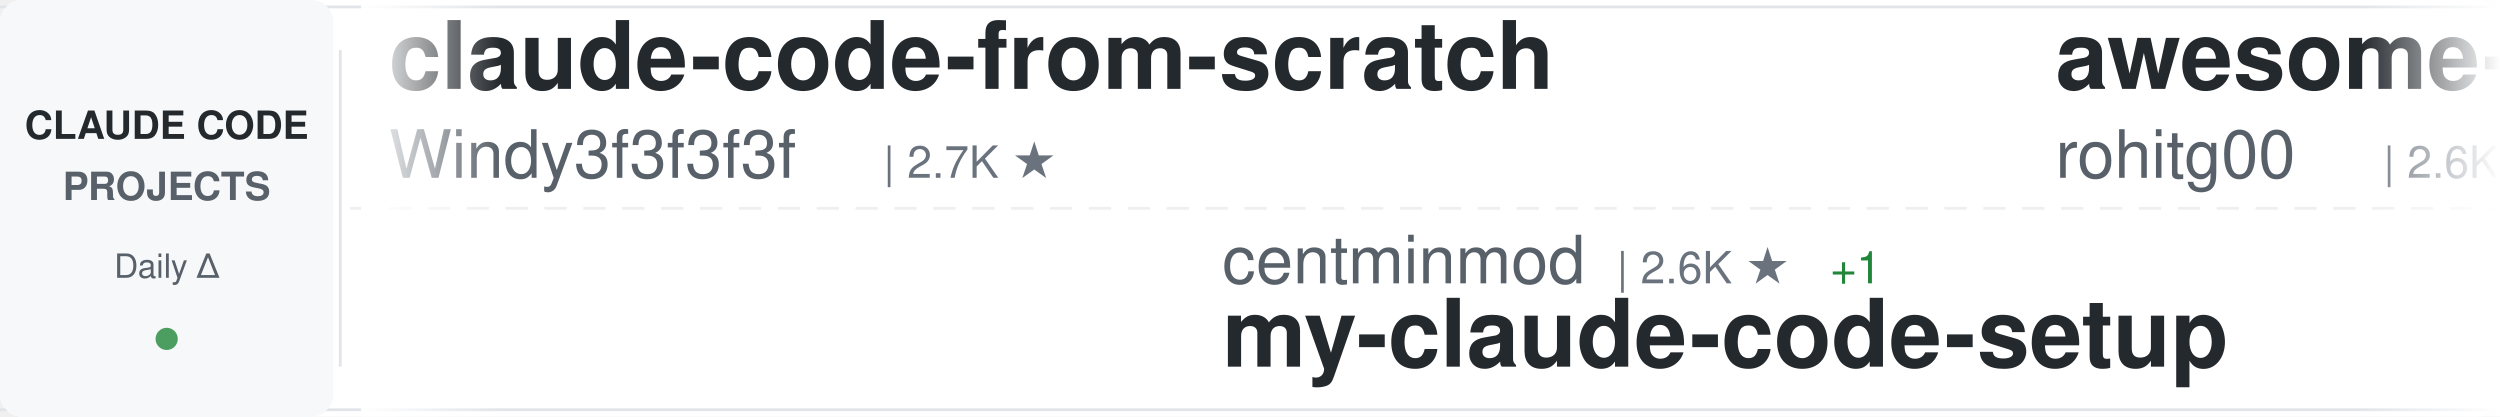
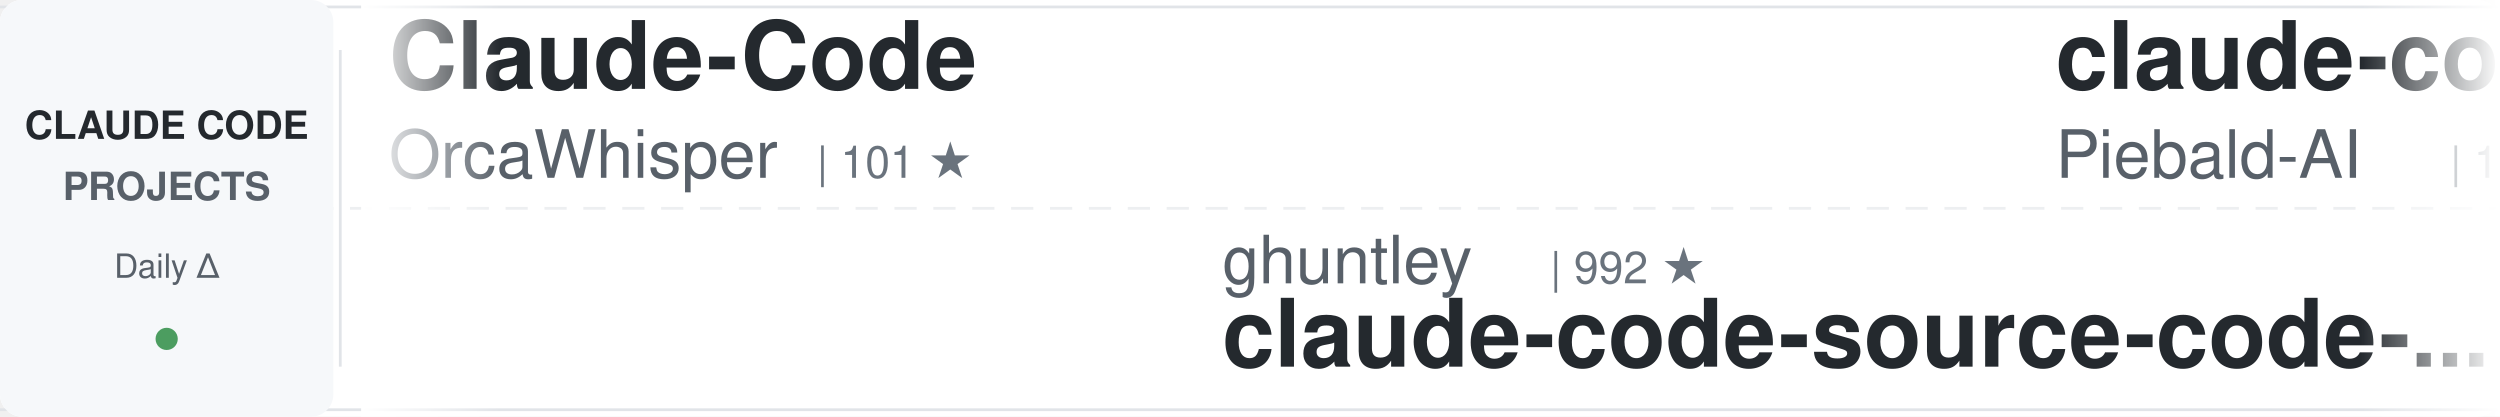
<svg xmlns="http://www.w3.org/2000/svg" width="900" height="150">
  <defs>
    <linearGradient id="awesomeLeftFade" x1="0%" y1="0%" x2="100%" y2="0%">
      <stop offset="0%" style="stop-color:#ffffff;stop-opacity:1" />
      <stop offset="100%" style="stop-color:#ffffff;stop-opacity:0" />
    </linearGradient>
    <linearGradient id="awesomeRightFade" x1="0%" y1="0%" x2="100%" y2="0%">
      <stop offset="0%" style="stop-color:#ffffff;stop-opacity:0" />
      <stop offset="100%" style="stop-color:#ffffff;stop-opacity:1" />
    </linearGradient>
  </defs>
  <rect width="900" height="150" fill="#ffffff" rx="8" />
  <rect x="0" y="2" width="900" height="1" fill="#e1e4e8" />
  <rect x="0" y="147" width="900" height="1" fill="#e1e4e8" />
  <line x1="0" y1="75" x2="900" y2="75" stroke="#e1e4e8" stroke-width="1" stroke-dasharray="8 6" opacity="0.6" />
  <rect x="0" y="0" width="120" height="150" fill="#f6f8fa" rx="8" />
  <text x="60" y="50" font-family="-apple-system, BlinkMacSystemFont, 'Segoe UI', Helvetica, Arial, sans-serif" font-size="14" font-weight="600" fill="#24292e" text-anchor="middle">CLAUDE CODE</text>
  <text x="60" y="72" font-family="-apple-system, BlinkMacSystemFont, 'Segoe UI', Helvetica, Arial, sans-serif" font-size="14" font-weight="600" fill="#586069" text-anchor="middle">PROJECTS</text>
  <text x="60" y="100" font-family="-apple-system, BlinkMacSystemFont, 'Segoe UI', Helvetica, Arial, sans-serif" font-size="12" font-weight="500" fill="#586069" text-anchor="middle">Daily Δ</text>
  <circle cx="60" cy="122" r="4" fill="#22863a" opacity="0.8" />
  <rect x="122" y="18" width="1" height="114" fill="#e1e4e8" />
  <clipPath id="awesomeTickerClip">
    <rect x="130" y="0" width="770" height="150" />
  </clipPath>
  <g clip-path="url(#awesomeTickerClip)">
    <g id="awesomeTickerItems">
      <animateTransform attributeName="transform" attributeType="XML" type="translate" from="0 0" to="-3000 0" dur="54s" repeatCount="indefinite" />
      <g transform="translate(0, 0)">
-         <text x="140" y="32" font-family="-apple-system, BlinkMacSystemFont, 'Segoe UI', Helvetica, Arial, sans-serif" font-size="34" font-weight="600" fill="#24292e">claude-code-from-scratch</text>
-         <text x="140" y="64" font-family="-apple-system, BlinkMacSystemFont, 'Segoe UI', Helvetica, Arial, sans-serif" font-size="24" font-weight="400" fill="#586069">Windy3f3f3f3f</text>
-         <text x="318" y="64" font-family="-apple-system, BlinkMacSystemFont, 'Segoe UI', Helvetica, Arial, sans-serif" font-size="16" font-weight="500" fill="#6a737d">| 2.7K ★</text>
+         <text x="140" y="32" font-family="-apple-system, BlinkMacSystemFont, 'Segoe UI', Helvetica, Arial, sans-serif" font-size="34" font-weight="600" fill="#24292e">Claude-Code</text>
+         <text x="140" y="64" font-family="-apple-system, BlinkMacSystemFont, 'Segoe UI', Helvetica, Arial, sans-serif" font-size="24" font-weight="400" fill="#586069">OrcaWhisper</text>
+         <text x="294" y="64" font-family="-apple-system, BlinkMacSystemFont, 'Segoe UI', Helvetica, Arial, sans-serif" font-size="16" font-weight="500" fill="#6a737d">| 101 ★</text>
      </g>
      <g transform="translate(300, 0)">
-         <text x="140" y="102" font-family="-apple-system, BlinkMacSystemFont, 'Segoe UI', Helvetica, Arial, sans-serif" font-size="24" font-weight="400" fill="#586069">centminmod</text>
-         <text x="282" y="102" font-family="-apple-system, BlinkMacSystemFont, 'Segoe UI', Helvetica, Arial, sans-serif" font-size="16" font-weight="500" fill="#6a737d">| 2.6K ★</text>
-         <text x="359" y="102" font-family="-apple-system, BlinkMacSystemFont, 'Segoe UI', Helvetica, Arial, sans-serif" font-size="16" font-weight="500" fill="#22863a"> +1</text>
-         <text x="140" y="132" font-family="-apple-system, BlinkMacSystemFont, 'Segoe UI', Helvetica, Arial, sans-serif" font-size="34" font-weight="600" fill="#24292e">my-claude-code-setup</text>
-       </g>
-       <g transform="translate(600, 0)">
-         <text x="140" y="32" font-family="-apple-system, BlinkMacSystemFont, 'Segoe UI', Helvetica, Arial, sans-serif" font-size="34" font-weight="600" fill="#24292e">awesome-claude-code-tool...</text>
-         <text x="140" y="64" font-family="-apple-system, BlinkMacSystemFont, 'Segoe UI', Helvetica, Arial, sans-serif" font-size="24" font-weight="400" fill="#586069">rohitg00</text>
-         <text x="258" y="64" font-family="-apple-system, BlinkMacSystemFont, 'Segoe UI', Helvetica, Arial, sans-serif" font-size="16" font-weight="500" fill="#6a737d">| 2.6K ★</text>
-       </g>
-       <g transform="translate(900, 0)">
-         <text x="140" y="102" font-family="-apple-system, BlinkMacSystemFont, 'Segoe UI', Helvetica, Arial, sans-serif" font-size="24" font-weight="400" fill="#586069">Donchitos</text>
-         <text x="270" y="102" font-family="-apple-system, BlinkMacSystemFont, 'Segoe UI', Helvetica, Arial, sans-serif" font-size="16" font-weight="500" fill="#6a737d">| 25.4K ★</text>
-         <text x="356" y="102" font-family="-apple-system, BlinkMacSystemFont, 'Segoe UI', Helvetica, Arial, sans-serif" font-size="16" font-weight="500" fill="#22863a"> +4</text>
-         <text x="140" y="132" font-family="-apple-system, BlinkMacSystemFont, 'Segoe UI', Helvetica, Arial, sans-serif" font-size="34" font-weight="600" fill="#24292e">Claude-Code-Game-Studios</text>
-       </g>
-       <g transform="translate(1200, 0)">
-         <text x="140" y="32" font-family="-apple-system, BlinkMacSystemFont, 'Segoe UI', Helvetica, Arial, sans-serif" font-size="34" font-weight="600" fill="#24292e">claude-code-router</text>
-         <text x="140" y="64" font-family="-apple-system, BlinkMacSystemFont, 'Segoe UI', Helvetica, Arial, sans-serif" font-size="24" font-weight="400" fill="#586069">musistudio</text>
-         <text x="282" y="64" font-family="-apple-system, BlinkMacSystemFont, 'Segoe UI', Helvetica, Arial, sans-serif" font-size="16" font-weight="500" fill="#6a737d">| 37.4K ★</text>
-         <text x="368" y="64" font-family="-apple-system, BlinkMacSystemFont, 'Segoe UI', Helvetica, Arial, sans-serif" font-size="16" font-weight="500" fill="#cb2431"> -1</text>
-       </g>
-       <g transform="translate(1500, 0)">
-         <text x="140" y="102" font-family="-apple-system, BlinkMacSystemFont, 'Segoe UI', Helvetica, Arial, sans-serif" font-size="24" font-weight="400" fill="#586069">repowise-dev</text>
-         <text x="306" y="102" font-family="-apple-system, BlinkMacSystemFont, 'Segoe UI', Helvetica, Arial, sans-serif" font-size="16" font-weight="500" fill="#6a737d">| 1.2K ★</text>
-         <text x="140" y="132" font-family="-apple-system, BlinkMacSystemFont, 'Segoe UI', Helvetica, Arial, sans-serif" font-size="34" font-weight="600" fill="#24292e">claude-code-prompts</text>
-       </g>
-       <g transform="translate(1800, 0)">
-         <text x="140" y="32" font-family="-apple-system, BlinkMacSystemFont, 'Segoe UI', Helvetica, Arial, sans-serif" font-size="34" font-weight="600" fill="#24292e">learn-claude-code</text>
-         <text x="140" y="64" font-family="-apple-system, BlinkMacSystemFont, 'Segoe UI', Helvetica, Arial, sans-serif" font-size="24" font-weight="400" fill="#586069">shareAI-lab</text>
-         <text x="294" y="64" font-family="-apple-system, BlinkMacSystemFont, 'Segoe UI', Helvetica, Arial, sans-serif" font-size="16" font-weight="500" fill="#6a737d">| 77.6K ★</text>
-         <text x="380" y="64" font-family="-apple-system, BlinkMacSystemFont, 'Segoe UI', Helvetica, Arial, sans-serif" font-size="16" font-weight="500" fill="#22863a"> +9</text>
-       </g>
-       <g transform="translate(2100, 0)">
        <text x="140" y="102" font-family="-apple-system, BlinkMacSystemFont, 'Segoe UI', Helvetica, Arial, sans-serif" font-size="24" font-weight="400" fill="#586069">ghuntley</text>
        <text x="258" y="102" font-family="-apple-system, BlinkMacSystemFont, 'Segoe UI', Helvetica, Arial, sans-serif" font-size="16" font-weight="500" fill="#6a737d">| 992 ★</text>
        <text x="140" y="132" font-family="-apple-system, BlinkMacSystemFont, 'Segoe UI', Helvetica, Arial, sans-serif" font-size="34" font-weight="600" fill="#24292e">claude-code-source-code-...</text>
      </g>
+       <g transform="translate(600, 0)">
+         <text x="140" y="32" font-family="-apple-system, BlinkMacSystemFont, 'Segoe UI', Helvetica, Arial, sans-serif" font-size="34" font-weight="600" fill="#24292e">claude-code-system-promp...</text>
+         <text x="140" y="64" font-family="-apple-system, BlinkMacSystemFont, 'Segoe UI', Helvetica, Arial, sans-serif" font-size="24" font-weight="400" fill="#586069">Piebald-AI</text>
+         <text x="282" y="64" font-family="-apple-system, BlinkMacSystemFont, 'Segoe UI', Helvetica, Arial, sans-serif" font-size="16" font-weight="500" fill="#6a737d">| 12.8K ★</text>
+         <text x="368" y="64" font-family="-apple-system, BlinkMacSystemFont, 'Segoe UI', Helvetica, Arial, sans-serif" font-size="16" font-weight="500" fill="#22863a"> +1</text>
+       </g>
+       <g transform="translate(900, 0)">
+         <text x="140" y="102" font-family="-apple-system, BlinkMacSystemFont, 'Segoe UI', Helvetica, Arial, sans-serif" font-size="24" font-weight="400" fill="#586069">JrCx7scC</text>
+         <text x="258" y="102" font-family="-apple-system, BlinkMacSystemFont, 'Segoe UI', Helvetica, Arial, sans-serif" font-size="16" font-weight="500" fill="#6a737d">| 376 ★</text>
+         <text x="140" y="132" font-family="-apple-system, BlinkMacSystemFont, 'Segoe UI', Helvetica, Arial, sans-serif" font-size="34" font-weight="600" fill="#24292e">claude-code-source</text>
+       </g>
+       <g transform="translate(1200, 0)">
+         <text x="140" y="32" font-family="-apple-system, BlinkMacSystemFont, 'Segoe UI', Helvetica, Arial, sans-serif" font-size="34" font-weight="600" fill="#24292e">everything-claude-code-z...</text>
+         <text x="140" y="64" font-family="-apple-system, BlinkMacSystemFont, 'Segoe UI', Helvetica, Arial, sans-serif" font-size="24" font-weight="400" fill="#586069">xu-xiang</text>
+         <text x="258" y="64" font-family="-apple-system, BlinkMacSystemFont, 'Segoe UI', Helvetica, Arial, sans-serif" font-size="16" font-weight="500" fill="#6a737d">| 2.0K ★</text>
+       </g>
+       <g transform="translate(1500, 0)">
+         <text x="140" y="102" font-family="-apple-system, BlinkMacSystemFont, 'Segoe UI', Helvetica, Arial, sans-serif" font-size="24" font-weight="400" fill="#586069">diet103</text>
+         <text x="246" y="102" font-family="-apple-system, BlinkMacSystemFont, 'Segoe UI', Helvetica, Arial, sans-serif" font-size="16" font-weight="500" fill="#6a737d">| 10.0K ★</text>
+         <text x="140" y="132" font-family="-apple-system, BlinkMacSystemFont, 'Segoe UI', Helvetica, Arial, sans-serif" font-size="34" font-weight="600" fill="#24292e">claude-code-infrastructu...</text>
+       </g>
+       <g transform="translate(1800, 0)">
+         <text x="140" y="32" font-family="-apple-system, BlinkMacSystemFont, 'Segoe UI', Helvetica, Arial, sans-serif" font-size="34" font-weight="600" fill="#24292e">claude-code-my-workflow</text>
+         <text x="140" y="64" font-family="-apple-system, BlinkMacSystemFont, 'Segoe UI', Helvetica, Arial, sans-serif" font-size="24" font-weight="400" fill="#586069">pedrohcgs</text>
+         <text x="270" y="64" font-family="-apple-system, BlinkMacSystemFont, 'Segoe UI', Helvetica, Arial, sans-serif" font-size="16" font-weight="500" fill="#6a737d">| 1.6K ★</text>
+       </g>
+       <g transform="translate(2100, 0)">
+         <text x="140" y="102" font-family="-apple-system, BlinkMacSystemFont, 'Segoe UI', Helvetica, Arial, sans-serif" font-size="24" font-weight="400" fill="#586069">asgeirtj</text>
+         <text x="258" y="102" font-family="-apple-system, BlinkMacSystemFont, 'Segoe UI', Helvetica, Arial, sans-serif" font-size="16" font-weight="500" fill="#6a737d">| 68.4K ★</text>
+         <text x="140" y="132" font-family="-apple-system, BlinkMacSystemFont, 'Segoe UI', Helvetica, Arial, sans-serif" font-size="34" font-weight="600" fill="#24292e">system_prompts_leaks</text>
+       </g>
      <g transform="translate(2400, 0)">
-         <text x="140" y="32" font-family="-apple-system, BlinkMacSystemFont, 'Segoe UI', Helvetica, Arial, sans-serif" font-size="34" font-weight="600" fill="#24292e">claude-code-engineering</text>
-         <text x="140" y="64" font-family="-apple-system, BlinkMacSystemFont, 'Segoe UI', Helvetica, Arial, sans-serif" font-size="24" font-weight="400" fill="#586069">huangjia2019</text>
-         <text x="306" y="64" font-family="-apple-system, BlinkMacSystemFont, 'Segoe UI', Helvetica, Arial, sans-serif" font-size="16" font-weight="500" fill="#6a737d">| 1.1K ★</text>
+         <text x="140" y="32" font-family="-apple-system, BlinkMacSystemFont, 'Segoe UI', Helvetica, Arial, sans-serif" font-size="34" font-weight="600" fill="#24292e">Claude-code</text>
+         <text x="140" y="64" font-family="-apple-system, BlinkMacSystemFont, 'Segoe UI', Helvetica, Arial, sans-serif" font-size="24" font-weight="400" fill="#586069">fazxes</text>
+         <text x="234" y="64" font-family="-apple-system, BlinkMacSystemFont, 'Segoe UI', Helvetica, Arial, sans-serif" font-size="16" font-weight="500" fill="#6a737d">| 242 ★</text>
      </g>
      <g transform="translate(2700, 0)">
-         <text x="140" y="102" font-family="-apple-system, BlinkMacSystemFont, 'Segoe UI', Helvetica, Arial, sans-serif" font-size="24" font-weight="400" fill="#586069">lintsinghua</text>
-         <text x="294" y="102" font-family="-apple-system, BlinkMacSystemFont, 'Segoe UI', Helvetica, Arial, sans-serif" font-size="16" font-weight="500" fill="#6a737d">| 4.3K ★</text>
-         <text x="371" y="102" font-family="-apple-system, BlinkMacSystemFont, 'Segoe UI', Helvetica, Arial, sans-serif" font-size="16" font-weight="500" fill="#22863a"> +1</text>
-         <text x="140" y="132" font-family="-apple-system, BlinkMacSystemFont, 'Segoe UI', Helvetica, Arial, sans-serif" font-size="34" font-weight="600" fill="#24292e">claude-code-book</text>
+         <text x="140" y="102" font-family="-apple-system, BlinkMacSystemFont, 'Segoe UI', Helvetica, Arial, sans-serif" font-size="24" font-weight="400" fill="#586069">chauncygu</text>
+         <text x="270" y="102" font-family="-apple-system, BlinkMacSystemFont, 'Segoe UI', Helvetica, Arial, sans-serif" font-size="16" font-weight="500" fill="#6a737d">| 2.8K ★</text>
+         <text x="140" y="132" font-family="-apple-system, BlinkMacSystemFont, 'Segoe UI', Helvetica, Arial, sans-serif" font-size="34" font-weight="600" fill="#24292e">collection-claude-code-s...</text>
      </g>
      <g transform="translate(3000, 0)">
-         <text x="140" y="32" font-family="-apple-system, BlinkMacSystemFont, 'Segoe UI', Helvetica, Arial, sans-serif" font-size="34" font-weight="600" fill="#24292e">claude-code-from-scratch</text>
-         <text x="140" y="64" font-family="-apple-system, BlinkMacSystemFont, 'Segoe UI', Helvetica, Arial, sans-serif" font-size="24" font-weight="400" fill="#586069">Windy3f3f3f3f</text>
-         <text x="318" y="64" font-family="-apple-system, BlinkMacSystemFont, 'Segoe UI', Helvetica, Arial, sans-serif" font-size="16" font-weight="500" fill="#6a737d">| 2.7K ★</text>
+         <text x="140" y="32" font-family="-apple-system, BlinkMacSystemFont, 'Segoe UI', Helvetica, Arial, sans-serif" font-size="34" font-weight="600" fill="#24292e">Claude-Code</text>
+         <text x="140" y="64" font-family="-apple-system, BlinkMacSystemFont, 'Segoe UI', Helvetica, Arial, sans-serif" font-size="24" font-weight="400" fill="#586069">OrcaWhisper</text>
+         <text x="294" y="64" font-family="-apple-system, BlinkMacSystemFont, 'Segoe UI', Helvetica, Arial, sans-serif" font-size="16" font-weight="500" fill="#6a737d">| 101 ★</text>
      </g>
      <g transform="translate(3300, 0)">
-         <text x="140" y="102" font-family="-apple-system, BlinkMacSystemFont, 'Segoe UI', Helvetica, Arial, sans-serif" font-size="24" font-weight="400" fill="#586069">centminmod</text>
-         <text x="282" y="102" font-family="-apple-system, BlinkMacSystemFont, 'Segoe UI', Helvetica, Arial, sans-serif" font-size="16" font-weight="500" fill="#6a737d">| 2.6K ★</text>
-         <text x="359" y="102" font-family="-apple-system, BlinkMacSystemFont, 'Segoe UI', Helvetica, Arial, sans-serif" font-size="16" font-weight="500" fill="#22863a"> +1</text>
-         <text x="140" y="132" font-family="-apple-system, BlinkMacSystemFont, 'Segoe UI', Helvetica, Arial, sans-serif" font-size="34" font-weight="600" fill="#24292e">my-claude-code-setup</text>
+         <text x="140" y="102" font-family="-apple-system, BlinkMacSystemFont, 'Segoe UI', Helvetica, Arial, sans-serif" font-size="24" font-weight="400" fill="#586069">ghuntley</text>
+         <text x="258" y="102" font-family="-apple-system, BlinkMacSystemFont, 'Segoe UI', Helvetica, Arial, sans-serif" font-size="16" font-weight="500" fill="#6a737d">| 992 ★</text>
+         <text x="140" y="132" font-family="-apple-system, BlinkMacSystemFont, 'Segoe UI', Helvetica, Arial, sans-serif" font-size="34" font-weight="600" fill="#24292e">claude-code-source-code-...</text>
      </g>
      <g transform="translate(3600, 0)">
-         <text x="140" y="32" font-family="-apple-system, BlinkMacSystemFont, 'Segoe UI', Helvetica, Arial, sans-serif" font-size="34" font-weight="600" fill="#24292e">awesome-claude-code-tool...</text>
-         <text x="140" y="64" font-family="-apple-system, BlinkMacSystemFont, 'Segoe UI', Helvetica, Arial, sans-serif" font-size="24" font-weight="400" fill="#586069">rohitg00</text>
-         <text x="258" y="64" font-family="-apple-system, BlinkMacSystemFont, 'Segoe UI', Helvetica, Arial, sans-serif" font-size="16" font-weight="500" fill="#6a737d">| 2.6K ★</text>
+         <text x="140" y="32" font-family="-apple-system, BlinkMacSystemFont, 'Segoe UI', Helvetica, Arial, sans-serif" font-size="34" font-weight="600" fill="#24292e">claude-code-system-promp...</text>
+         <text x="140" y="64" font-family="-apple-system, BlinkMacSystemFont, 'Segoe UI', Helvetica, Arial, sans-serif" font-size="24" font-weight="400" fill="#586069">Piebald-AI</text>
+         <text x="282" y="64" font-family="-apple-system, BlinkMacSystemFont, 'Segoe UI', Helvetica, Arial, sans-serif" font-size="16" font-weight="500" fill="#6a737d">| 12.8K ★</text>
+         <text x="368" y="64" font-family="-apple-system, BlinkMacSystemFont, 'Segoe UI', Helvetica, Arial, sans-serif" font-size="16" font-weight="500" fill="#22863a"> +1</text>
      </g>
      <g transform="translate(3900, 0)">
-         <text x="140" y="102" font-family="-apple-system, BlinkMacSystemFont, 'Segoe UI', Helvetica, Arial, sans-serif" font-size="24" font-weight="400" fill="#586069">Donchitos</text>
-         <text x="270" y="102" font-family="-apple-system, BlinkMacSystemFont, 'Segoe UI', Helvetica, Arial, sans-serif" font-size="16" font-weight="500" fill="#6a737d">| 25.4K ★</text>
-         <text x="356" y="102" font-family="-apple-system, BlinkMacSystemFont, 'Segoe UI', Helvetica, Arial, sans-serif" font-size="16" font-weight="500" fill="#22863a"> +4</text>
-         <text x="140" y="132" font-family="-apple-system, BlinkMacSystemFont, 'Segoe UI', Helvetica, Arial, sans-serif" font-size="34" font-weight="600" fill="#24292e">Claude-Code-Game-Studios</text>
+         <text x="140" y="102" font-family="-apple-system, BlinkMacSystemFont, 'Segoe UI', Helvetica, Arial, sans-serif" font-size="24" font-weight="400" fill="#586069">JrCx7scC</text>
+         <text x="258" y="102" font-family="-apple-system, BlinkMacSystemFont, 'Segoe UI', Helvetica, Arial, sans-serif" font-size="16" font-weight="500" fill="#6a737d">| 376 ★</text>
+         <text x="140" y="132" font-family="-apple-system, BlinkMacSystemFont, 'Segoe UI', Helvetica, Arial, sans-serif" font-size="34" font-weight="600" fill="#24292e">claude-code-source</text>
      </g>
    </g>
  </g>
  <rect x="130" y="0" width="50" height="150" fill="url(#awesomeLeftFade)" />
  <rect x="850" y="0" width="50" height="150" fill="url(#awesomeRightFade)" />
</svg>
